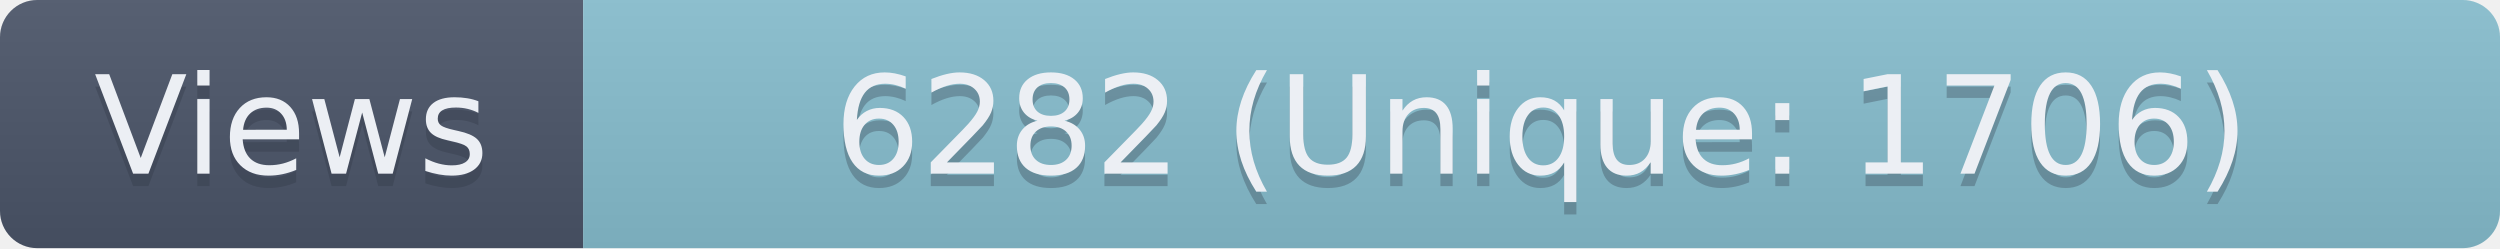
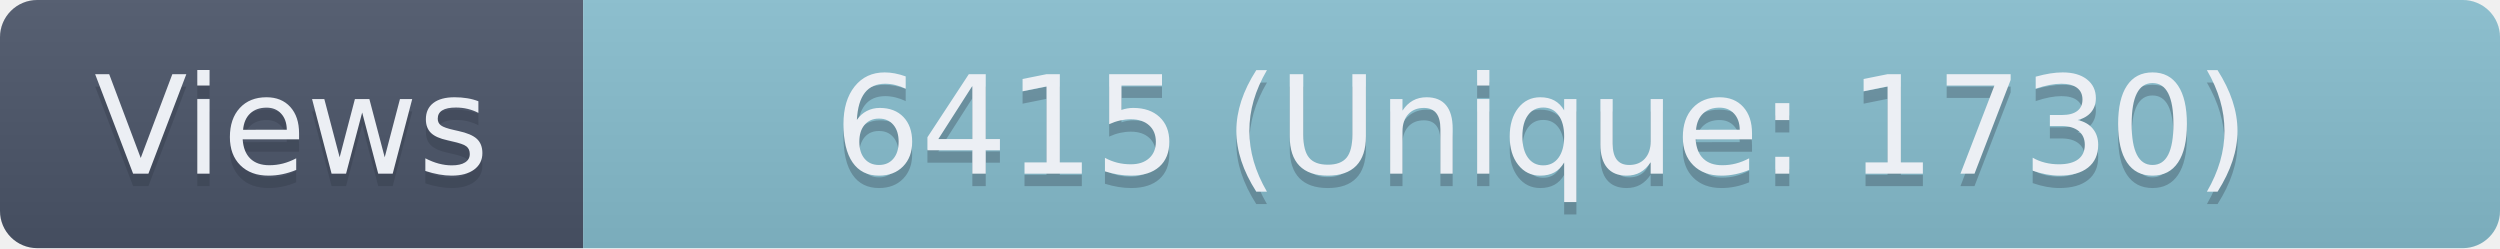
- <svg xmlns="http://www.w3.org/2000/svg" width="201.5" height="20" role="img" aria-label="Views: 6282 (Unique: 1706)">
+ <svg xmlns="http://www.w3.org/2000/svg" width="201.5" height="20" role="img" aria-label="Views: 6415 (Unique: 1730)">
  <linearGradient id="s" x2="0" y2="100%">
    <stop offset="0" stop-color="#bbb" stop-opacity=".1" />
    <stop offset="1" stop-opacity=".1" />
  </linearGradient>
  <clipPath id="r">
    <rect width="201.5" height="20" rx="3" fill="#fff" />
  </clipPath>
  <g clip-path="url(#r)">
    <rect width="47" height="20" fill="#4C566A" />
    <rect x="47" width="154.5" height="20" fill="#88C0D0" />
    <rect width="201.5" height="20" fill="url(#s)" />
  </g>
  <g fill="#ECEFF4" text-anchor="middle" font-family="Verdana,Geneva,DejaVu Sans,sans-serif" text-rendering="geometricPrecision" font-size="110">
    <text aria-hidden="true" x="235" y="150" fill="#2E3440" fill-opacity=".3" transform="scale(.1)" textLength="370">Views</text>
    <text x="235" y="140" transform="scale(.1)" textLength="370">Views</text>
-     <text aria-hidden="true" x="1242.5" y="150" fill="#2E3440" fill-opacity=".3" transform="scale(.1)" textLength="1445">6282 (Unique: 1706)</text>
-     <text x="1242.5" y="140" transform="scale(.1)" textLength="1445">6282 (Unique: 1706)</text>
+     <text aria-hidden="true" x="1242.5" y="150" fill="#2E3440" fill-opacity=".3" transform="scale(.1)" textLength="1445">6415 (Unique: 1730)</text>
+     <text x="1242.5" y="140" transform="scale(.1)" textLength="1445">6415 (Unique: 1730)</text>
  </g>
</svg>
